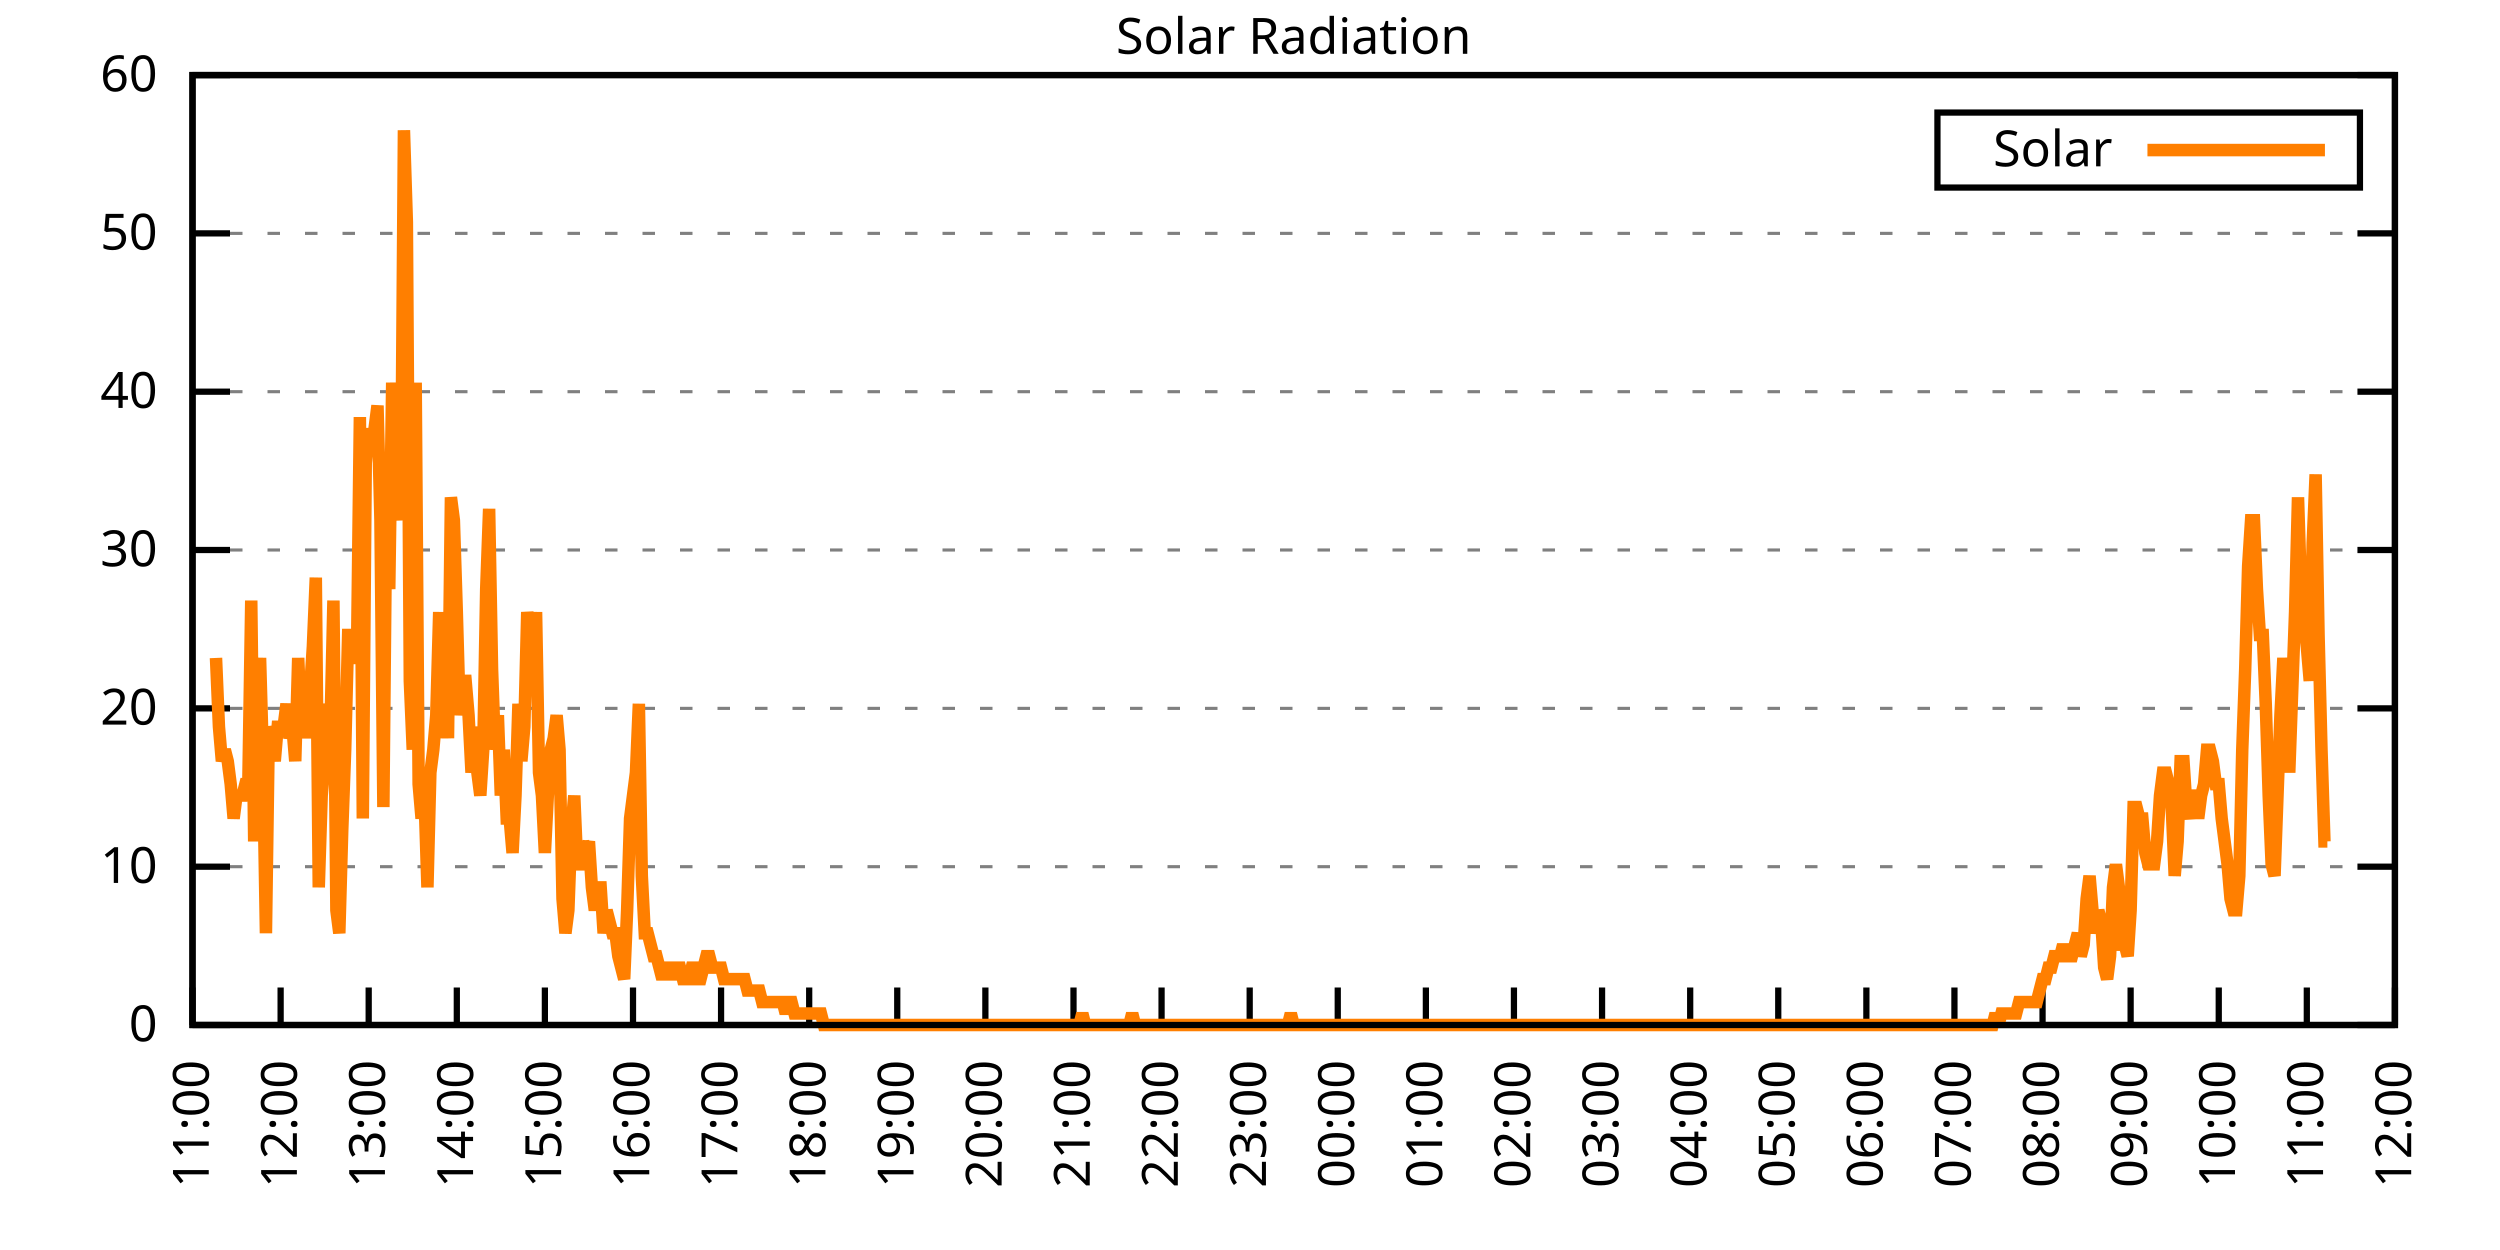
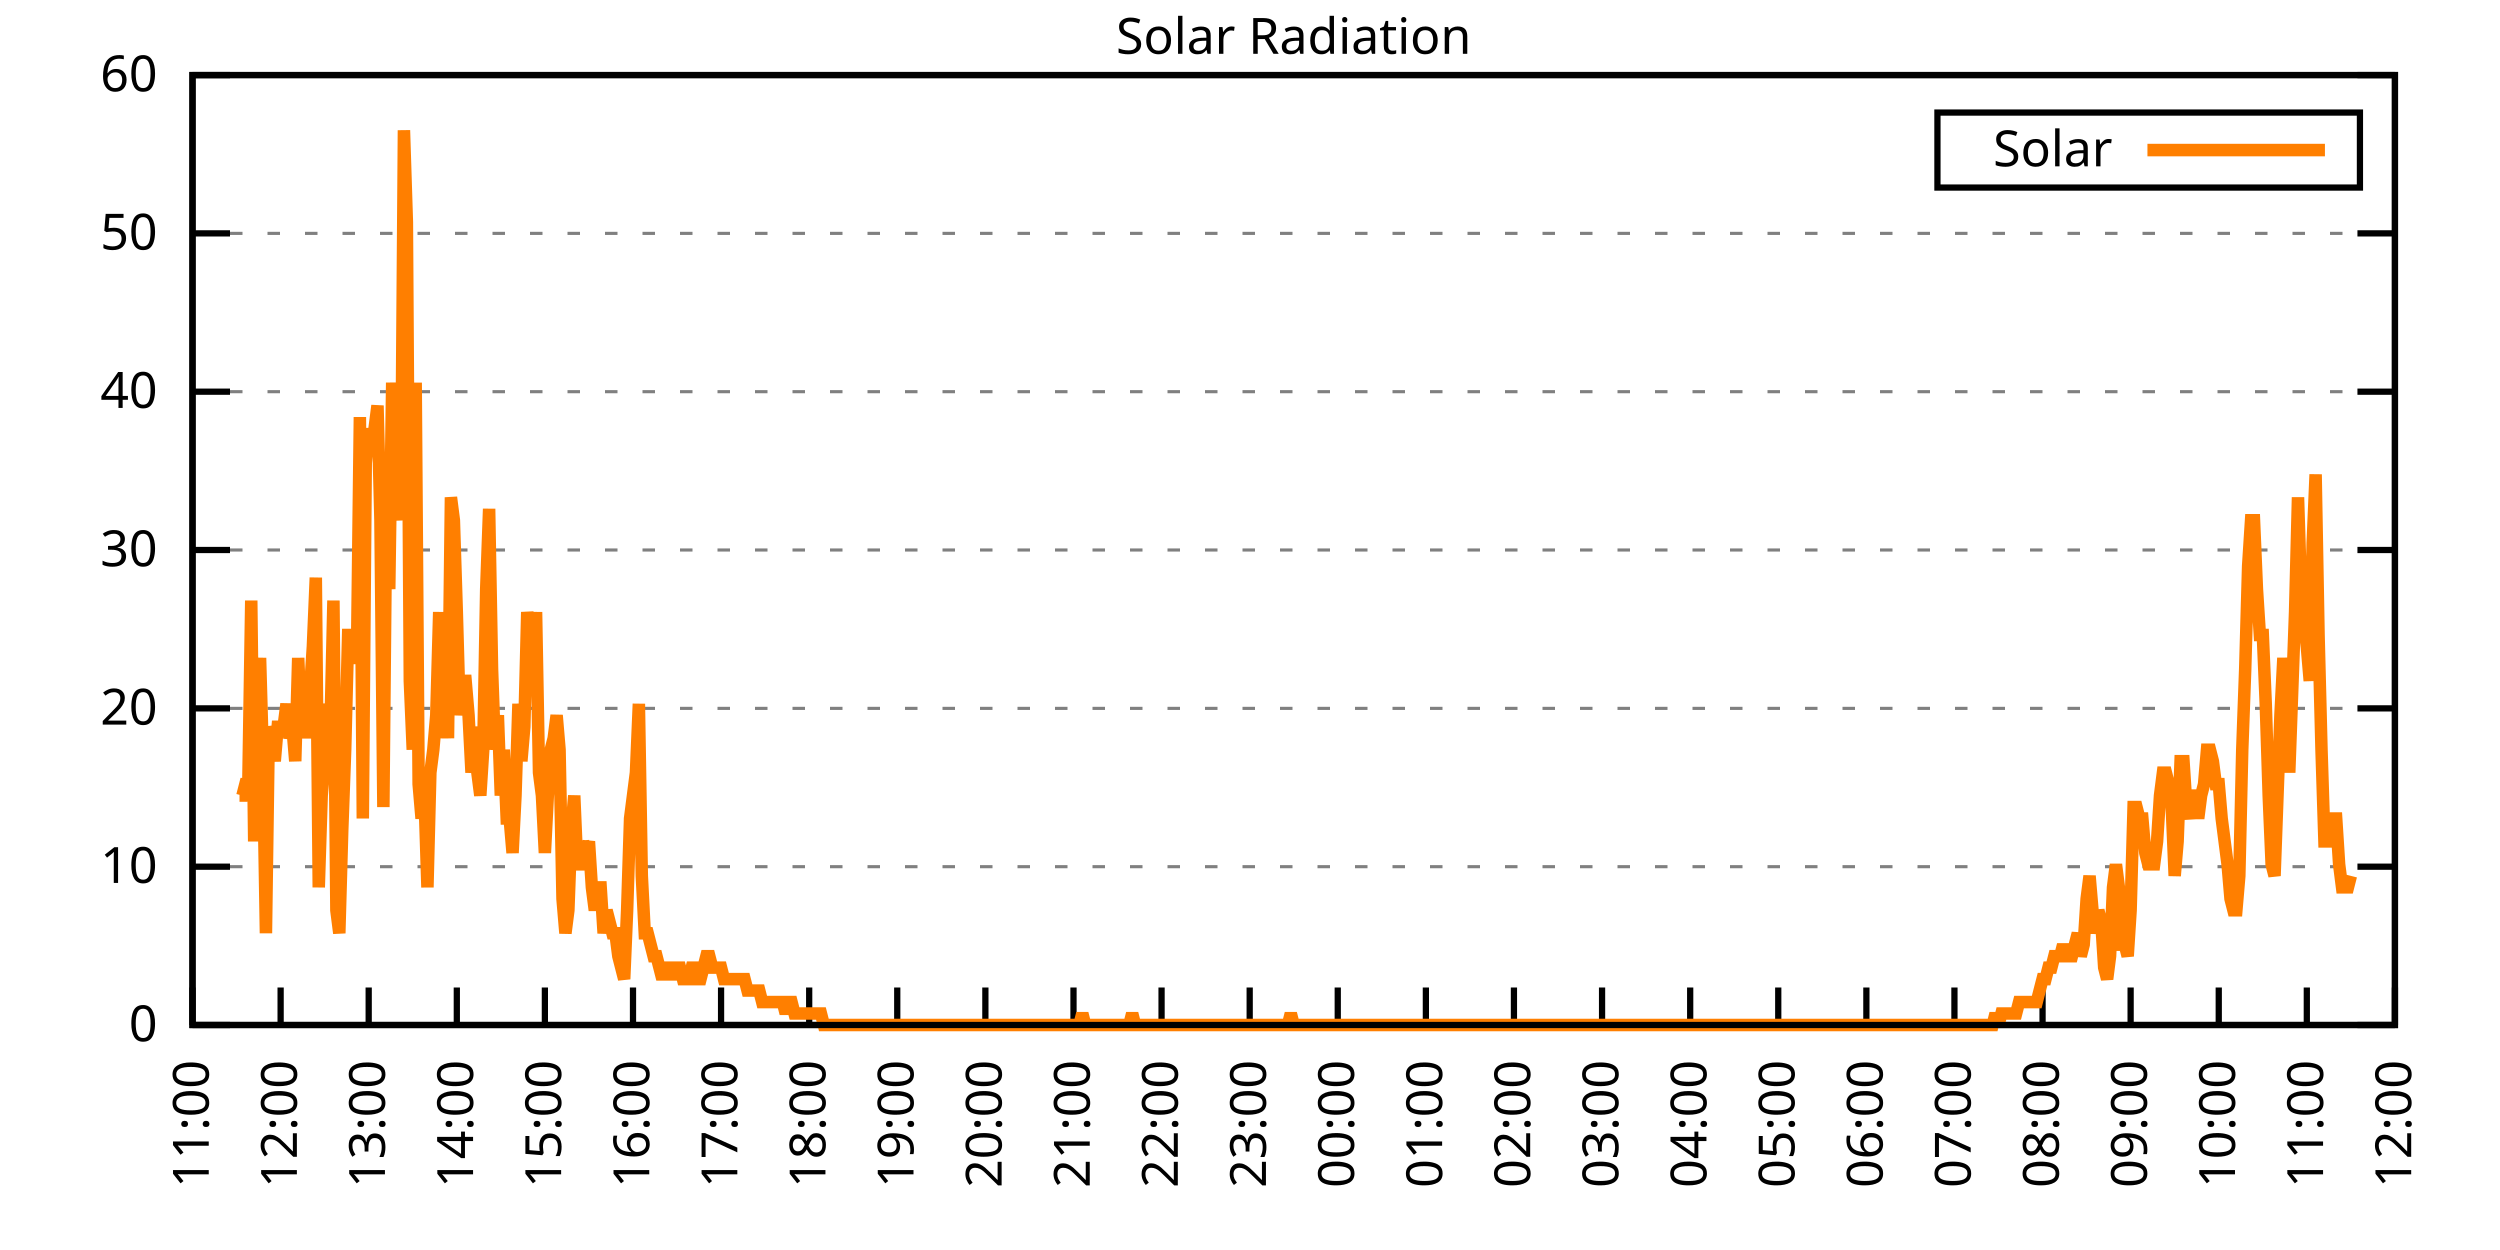
<svg xmlns="http://www.w3.org/2000/svg" xmlns:xlink="http://www.w3.org/1999/xlink" width="400" height="200" viewBox="0 0 400 200">
  <g id="gnuplot_canvas">
    <rect x="0" y="0" width="400" height="200" fill="none" />
    <defs>
      <circle id="gpDot" r="0.5" stroke-width="0.5" stroke="currentColor" />
      <path id="gpPt0" stroke-width="0.333" stroke="currentColor" d="M-1,0 h2 M0,-1 v2" />
      <path id="gpPt1" stroke-width="0.333" stroke="currentColor" d="M-1,-1 L1,1 M1,-1 L-1,1" />
      <path id="gpPt2" stroke-width="0.333" stroke="currentColor" d="M-1,0 L1,0 M0,-1 L0,1 M-1,-1 L1,1 M-1,1 L1,-1" />
      <rect id="gpPt3" stroke-width="0.333" stroke="currentColor" x="-1" y="-1" width="2" height="2" />
      <rect id="gpPt4" stroke-width="0.333" stroke="currentColor" fill="currentColor" x="-1" y="-1" width="2" height="2" />
      <circle id="gpPt5" stroke-width="0.333" stroke="currentColor" cx="0" cy="0" r="1" />
      <use xlink:href="#gpPt5" id="gpPt6" fill="currentColor" stroke="none" />
      <path id="gpPt7" stroke-width="0.333" stroke="currentColor" d="M0,-1.33 L-1.33,0.67 L1.33,0.67 z" />
      <use xlink:href="#gpPt7" id="gpPt8" fill="currentColor" stroke="none" />
      <use xlink:href="#gpPt7" id="gpPt9" stroke="currentColor" transform="rotate(180)" />
      <use xlink:href="#gpPt9" id="gpPt10" fill="currentColor" stroke="none" />
      <use xlink:href="#gpPt3" id="gpPt11" stroke="currentColor" transform="rotate(45)" />
      <use xlink:href="#gpPt11" id="gpPt12" fill="currentColor" stroke="none" />
      <path id="gpPt13" stroke-width="0.333" stroke="currentColor" d="M0,1.330 L1.265,0.411 L0.782,-1.067 L-0.782,-1.076 L-1.265,0.411 z" />
      <use xlink:href="#gpPt13" id="gpPt14" fill="currentColor" stroke="none" />
      <filter id="textbox" filterUnits="objectBoundingBox" x="0" y="0" height="1" width="1">
        <feFlood flood-color="white" flood-opacity="1" result="bgnd" />
        <feComposite in="SourceGraphic" in2="bgnd" operator="atop" />
      </filter>
      <filter id="greybox" filterUnits="objectBoundingBox" x="0" y="0" height="1" width="1">
        <feFlood flood-color="lightgrey" flood-opacity="1" result="grey" />
        <feComposite in="SourceGraphic" in2="grey" operator="atop" />
      </filter>
    </defs>
    <g fill="none" color="white" stroke="currentColor" stroke-width="1.00" stroke-linecap="butt" stroke-linejoin="miter">
</g>
    <g fill="none" color="black" stroke="currentColor" stroke-width="1.00" stroke-linecap="butt" stroke-linejoin="miter">
      <g stroke="none" shape-rendering="crispEdges">
        <polygon fill="rgb(255, 255, 255)" points="30.80,164.00 383.18,164.00 383.18,12.02 30.80,12.02 " />
      </g>
    </g>
    <g fill="none" color="black" stroke="currentColor" stroke-width="1.00" stroke-linecap="butt" stroke-linejoin="miter">
</g>
    <g fill="none" color="black" stroke="black" stroke-width="0.50" stroke-linecap="butt" stroke-linejoin="miter">
</g>
    <g fill="none" color="gray" stroke="currentColor" stroke-width="0.50" stroke-linecap="butt" stroke-linejoin="miter">
      <path stroke="gray" stroke-dasharray="2,4" class="gridline" d="M30.80,164.00 L383.19,164.00  " />
    </g>
    <g fill="none" color="gray" stroke="gray" stroke-width="1.00" stroke-linecap="butt" stroke-linejoin="miter">
</g>
    <g fill="none" color="black" stroke="currentColor" stroke-width="1.00" stroke-linecap="butt" stroke-linejoin="miter">
      <path stroke="black" d="M30.80,164.00 L36.80,164.00 M383.19,164.00 L377.19,164.00  " />
      <g transform="translate(25.20,166.60)" stroke="none" fill="black" font-family="Sans" font-size="8.00" text-anchor="end">
        <text>
          <tspan font-family="Sans"> 0</tspan>
        </text>
      </g>
    </g>
    <g fill="none" color="black" stroke="currentColor" stroke-width="1.00" stroke-linecap="butt" stroke-linejoin="miter">
</g>
    <g fill="none" color="black" stroke="black" stroke-width="0.50" stroke-linecap="butt" stroke-linejoin="miter">
</g>
    <g fill="none" color="gray" stroke="currentColor" stroke-width="0.50" stroke-linecap="butt" stroke-linejoin="miter">
      <path stroke="gray" stroke-dasharray="2,4" class="gridline" d="M30.80,138.67 L383.19,138.67  " />
    </g>
    <g fill="none" color="gray" stroke="gray" stroke-width="1.00" stroke-linecap="butt" stroke-linejoin="miter">
</g>
    <g fill="none" color="black" stroke="currentColor" stroke-width="1.00" stroke-linecap="butt" stroke-linejoin="miter">
      <path stroke="black" d="M30.80,138.67 L36.80,138.67 M383.19,138.67 L377.19,138.67  " />
      <g transform="translate(25.20,141.27)" stroke="none" fill="black" font-family="Sans" font-size="8.00" text-anchor="end">
        <text>
          <tspan font-family="Sans"> 10</tspan>
        </text>
      </g>
    </g>
    <g fill="none" color="black" stroke="currentColor" stroke-width="1.00" stroke-linecap="butt" stroke-linejoin="miter">
</g>
    <g fill="none" color="black" stroke="black" stroke-width="0.50" stroke-linecap="butt" stroke-linejoin="miter">
</g>
    <g fill="none" color="gray" stroke="currentColor" stroke-width="0.50" stroke-linecap="butt" stroke-linejoin="miter">
      <path stroke="gray" stroke-dasharray="2,4" class="gridline" d="M30.80,113.34 L383.19,113.34  " />
    </g>
    <g fill="none" color="gray" stroke="gray" stroke-width="1.00" stroke-linecap="butt" stroke-linejoin="miter">
</g>
    <g fill="none" color="black" stroke="currentColor" stroke-width="1.00" stroke-linecap="butt" stroke-linejoin="miter">
      <path stroke="black" d="M30.80,113.34 L36.80,113.34 M383.19,113.34 L377.19,113.34  " />
      <g transform="translate(25.20,115.94)" stroke="none" fill="black" font-family="Sans" font-size="8.00" text-anchor="end">
        <text>
          <tspan font-family="Sans"> 20</tspan>
        </text>
      </g>
    </g>
    <g fill="none" color="black" stroke="currentColor" stroke-width="1.00" stroke-linecap="butt" stroke-linejoin="miter">
</g>
    <g fill="none" color="black" stroke="black" stroke-width="0.50" stroke-linecap="butt" stroke-linejoin="miter">
</g>
    <g fill="none" color="gray" stroke="currentColor" stroke-width="0.50" stroke-linecap="butt" stroke-linejoin="miter">
      <path stroke="gray" stroke-dasharray="2,4" class="gridline" d="M30.80,88.00 L383.19,88.00  " />
    </g>
    <g fill="none" color="gray" stroke="gray" stroke-width="1.00" stroke-linecap="butt" stroke-linejoin="miter">
</g>
    <g fill="none" color="black" stroke="currentColor" stroke-width="1.00" stroke-linecap="butt" stroke-linejoin="miter">
      <path stroke="black" d="M30.80,88.00 L36.80,88.00 M383.19,88.00 L377.19,88.00  " />
      <g transform="translate(25.20,90.60)" stroke="none" fill="black" font-family="Sans" font-size="8.00" text-anchor="end">
        <text>
          <tspan font-family="Sans"> 30</tspan>
        </text>
      </g>
    </g>
    <g fill="none" color="black" stroke="currentColor" stroke-width="1.00" stroke-linecap="butt" stroke-linejoin="miter">
</g>
    <g fill="none" color="black" stroke="black" stroke-width="0.50" stroke-linecap="butt" stroke-linejoin="miter">
</g>
    <g fill="none" color="gray" stroke="currentColor" stroke-width="0.50" stroke-linecap="butt" stroke-linejoin="miter">
      <path stroke="gray" stroke-dasharray="2,4" class="gridline" d="M30.80,62.67 L383.19,62.67  " />
    </g>
    <g fill="none" color="gray" stroke="gray" stroke-width="1.00" stroke-linecap="butt" stroke-linejoin="miter">
</g>
    <g fill="none" color="black" stroke="currentColor" stroke-width="1.00" stroke-linecap="butt" stroke-linejoin="miter">
      <path stroke="black" d="M30.80,62.67 L36.80,62.67 M383.19,62.67 L377.19,62.67  " />
      <g transform="translate(25.20,65.27)" stroke="none" fill="black" font-family="Sans" font-size="8.00" text-anchor="end">
        <text>
          <tspan font-family="Sans"> 40</tspan>
        </text>
      </g>
    </g>
    <g fill="none" color="black" stroke="currentColor" stroke-width="1.00" stroke-linecap="butt" stroke-linejoin="miter">
</g>
    <g fill="none" color="black" stroke="black" stroke-width="0.50" stroke-linecap="butt" stroke-linejoin="miter">
</g>
    <g fill="none" color="gray" stroke="currentColor" stroke-width="0.50" stroke-linecap="butt" stroke-linejoin="miter">
      <path stroke="gray" stroke-dasharray="2,4" class="gridline" d="M30.80,37.34 L383.19,37.34  " />
    </g>
    <g fill="none" color="gray" stroke="gray" stroke-width="1.00" stroke-linecap="butt" stroke-linejoin="miter">
</g>
    <g fill="none" color="black" stroke="currentColor" stroke-width="1.00" stroke-linecap="butt" stroke-linejoin="miter">
      <path stroke="black" d="M30.80,37.34 L36.80,37.34 M383.19,37.34 L377.19,37.34  " />
      <g transform="translate(25.20,39.94)" stroke="none" fill="black" font-family="Sans" font-size="8.00" text-anchor="end">
        <text>
          <tspan font-family="Sans"> 50</tspan>
        </text>
      </g>
    </g>
    <g fill="none" color="black" stroke="currentColor" stroke-width="1.00" stroke-linecap="butt" stroke-linejoin="miter">
</g>
    <g fill="none" color="black" stroke="black" stroke-width="0.50" stroke-linecap="butt" stroke-linejoin="miter">
</g>
    <g fill="none" color="gray" stroke="currentColor" stroke-width="0.50" stroke-linecap="butt" stroke-linejoin="miter">
      <path stroke="gray" stroke-dasharray="2,4" class="gridline" d="M30.80,12.01 L383.19,12.01  " />
    </g>
    <g fill="none" color="gray" stroke="gray" stroke-width="1.00" stroke-linecap="butt" stroke-linejoin="miter">
</g>
    <g fill="none" color="black" stroke="currentColor" stroke-width="1.00" stroke-linecap="butt" stroke-linejoin="miter">
      <path stroke="black" d="M30.80,12.01 L36.80,12.01 M383.19,12.01 L377.19,12.01  " />
      <g transform="translate(25.20,14.61)" stroke="none" fill="black" font-family="Sans" font-size="8.00" text-anchor="end">
        <text>
          <tspan font-family="Sans"> 60</tspan>
        </text>
      </g>
    </g>
    <g fill="none" color="black" stroke="currentColor" stroke-width="1.00" stroke-linecap="butt" stroke-linejoin="miter">
      <path stroke="black" d="M30.80,164.00 L30.80,158.00  " />
      <g transform="translate(33.40,169.60) rotate(270.00)" stroke="none" fill="black" font-family="Sans" font-size="8.00" text-anchor="end">
        <text>
          <tspan font-family="Sans">11:00</tspan>
        </text>
      </g>
    </g>
    <g fill="none" color="black" stroke="currentColor" stroke-width="1.00" stroke-linecap="butt" stroke-linejoin="miter">
      <path stroke="black" d="M44.90,164.00 L44.90,158.00  " />
      <g transform="translate(47.50,169.60) rotate(270.00)" stroke="none" fill="black" font-family="Sans" font-size="8.00" text-anchor="end">
        <text>
          <tspan font-family="Sans">12:00</tspan>
        </text>
      </g>
    </g>
    <g fill="none" color="black" stroke="currentColor" stroke-width="1.00" stroke-linecap="butt" stroke-linejoin="miter">
      <path stroke="black" d="M58.99,164.00 L58.99,158.00  " />
      <g transform="translate(61.59,169.60) rotate(270.00)" stroke="none" fill="black" font-family="Sans" font-size="8.00" text-anchor="end">
        <text>
          <tspan font-family="Sans">13:00</tspan>
        </text>
      </g>
    </g>
    <g fill="none" color="black" stroke="currentColor" stroke-width="1.00" stroke-linecap="butt" stroke-linejoin="miter">
      <path stroke="black" d="M73.09,164.00 L73.09,158.00  " />
      <g transform="translate(75.69,169.60) rotate(270.00)" stroke="none" fill="black" font-family="Sans" font-size="8.00" text-anchor="end">
        <text>
          <tspan font-family="Sans">14:00</tspan>
        </text>
      </g>
    </g>
    <g fill="none" color="black" stroke="currentColor" stroke-width="1.00" stroke-linecap="butt" stroke-linejoin="miter">
      <path stroke="black" d="M87.18,164.00 L87.18,158.00  " />
      <g transform="translate(89.78,169.60) rotate(270.00)" stroke="none" fill="black" font-family="Sans" font-size="8.00" text-anchor="end">
        <text>
          <tspan font-family="Sans">15:00</tspan>
        </text>
      </g>
    </g>
    <g fill="none" color="black" stroke="currentColor" stroke-width="1.00" stroke-linecap="butt" stroke-linejoin="miter">
      <path stroke="black" d="M101.28,164.00 L101.28,158.00  " />
      <g transform="translate(103.88,169.60) rotate(270.00)" stroke="none" fill="black" font-family="Sans" font-size="8.00" text-anchor="end">
        <text>
          <tspan font-family="Sans">16:00</tspan>
        </text>
      </g>
    </g>
    <g fill="none" color="black" stroke="currentColor" stroke-width="1.00" stroke-linecap="butt" stroke-linejoin="miter">
      <path stroke="black" d="M115.37,164.00 L115.37,158.00  " />
      <g transform="translate(117.97,169.60) rotate(270.00)" stroke="none" fill="black" font-family="Sans" font-size="8.00" text-anchor="end">
        <text>
          <tspan font-family="Sans">17:00</tspan>
        </text>
      </g>
    </g>
    <g fill="none" color="black" stroke="currentColor" stroke-width="1.00" stroke-linecap="butt" stroke-linejoin="miter">
      <path stroke="black" d="M129.47,164.00 L129.47,158.00  " />
      <g transform="translate(132.07,169.60) rotate(270.00)" stroke="none" fill="black" font-family="Sans" font-size="8.00" text-anchor="end">
        <text>
          <tspan font-family="Sans">18:00</tspan>
        </text>
      </g>
    </g>
    <g fill="none" color="black" stroke="currentColor" stroke-width="1.00" stroke-linecap="butt" stroke-linejoin="miter">
      <path stroke="black" d="M143.56,164.00 L143.56,158.00  " />
      <g transform="translate(146.16,169.60) rotate(270.00)" stroke="none" fill="black" font-family="Sans" font-size="8.00" text-anchor="end">
        <text>
          <tspan font-family="Sans">19:00</tspan>
        </text>
      </g>
    </g>
    <g fill="none" color="black" stroke="currentColor" stroke-width="1.00" stroke-linecap="butt" stroke-linejoin="miter">
      <path stroke="black" d="M157.66,164.00 L157.66,158.00  " />
      <g transform="translate(160.26,169.60) rotate(270.00)" stroke="none" fill="black" font-family="Sans" font-size="8.00" text-anchor="end">
        <text>
          <tspan font-family="Sans">20:00</tspan>
        </text>
      </g>
    </g>
    <g fill="none" color="black" stroke="currentColor" stroke-width="1.00" stroke-linecap="butt" stroke-linejoin="miter">
      <path stroke="black" d="M171.76,164.00 L171.76,158.00  " />
      <g transform="translate(174.36,169.60) rotate(270.00)" stroke="none" fill="black" font-family="Sans" font-size="8.00" text-anchor="end">
        <text>
          <tspan font-family="Sans">21:00</tspan>
        </text>
      </g>
    </g>
    <g fill="none" color="black" stroke="currentColor" stroke-width="1.00" stroke-linecap="butt" stroke-linejoin="miter">
      <path stroke="black" d="M185.85,164.00 L185.85,158.00  " />
      <g transform="translate(188.45,169.60) rotate(270.00)" stroke="none" fill="black" font-family="Sans" font-size="8.00" text-anchor="end">
        <text>
          <tspan font-family="Sans">22:00</tspan>
        </text>
      </g>
    </g>
    <g fill="none" color="black" stroke="currentColor" stroke-width="1.00" stroke-linecap="butt" stroke-linejoin="miter">
      <path stroke="black" d="M199.95,164.00 L199.95,158.00  " />
      <g transform="translate(202.55,169.60) rotate(270.00)" stroke="none" fill="black" font-family="Sans" font-size="8.00" text-anchor="end">
        <text>
          <tspan font-family="Sans">23:00</tspan>
        </text>
      </g>
    </g>
    <g fill="none" color="black" stroke="currentColor" stroke-width="1.00" stroke-linecap="butt" stroke-linejoin="miter">
      <path stroke="black" d="M214.04,164.00 L214.04,158.00  " />
      <g transform="translate(216.64,169.60) rotate(270.00)" stroke="none" fill="black" font-family="Sans" font-size="8.00" text-anchor="end">
        <text>
          <tspan font-family="Sans">00:00</tspan>
        </text>
      </g>
    </g>
    <g fill="none" color="black" stroke="currentColor" stroke-width="1.00" stroke-linecap="butt" stroke-linejoin="miter">
      <path stroke="black" d="M228.14,164.00 L228.14,158.00  " />
      <g transform="translate(230.74,169.60) rotate(270.00)" stroke="none" fill="black" font-family="Sans" font-size="8.00" text-anchor="end">
        <text>
          <tspan font-family="Sans">01:00</tspan>
        </text>
      </g>
    </g>
    <g fill="none" color="black" stroke="currentColor" stroke-width="1.00" stroke-linecap="butt" stroke-linejoin="miter">
      <path stroke="black" d="M242.23,164.00 L242.23,158.00  " />
      <g transform="translate(244.83,169.60) rotate(270.00)" stroke="none" fill="black" font-family="Sans" font-size="8.00" text-anchor="end">
        <text>
          <tspan font-family="Sans">02:00</tspan>
        </text>
      </g>
    </g>
    <g fill="none" color="black" stroke="currentColor" stroke-width="1.00" stroke-linecap="butt" stroke-linejoin="miter">
      <path stroke="black" d="M256.33,164.00 L256.33,158.00  " />
      <g transform="translate(258.93,169.60) rotate(270.00)" stroke="none" fill="black" font-family="Sans" font-size="8.00" text-anchor="end">
        <text>
          <tspan font-family="Sans">03:00</tspan>
        </text>
      </g>
    </g>
    <g fill="none" color="black" stroke="currentColor" stroke-width="1.00" stroke-linecap="butt" stroke-linejoin="miter">
      <path stroke="black" d="M270.43,164.00 L270.43,158.00  " />
      <g transform="translate(273.03,169.60) rotate(270.00)" stroke="none" fill="black" font-family="Sans" font-size="8.00" text-anchor="end">
        <text>
          <tspan font-family="Sans">04:00</tspan>
        </text>
      </g>
    </g>
    <g fill="none" color="black" stroke="currentColor" stroke-width="1.00" stroke-linecap="butt" stroke-linejoin="miter">
      <path stroke="black" d="M284.52,164.00 L284.52,158.00  " />
      <g transform="translate(287.12,169.60) rotate(270.00)" stroke="none" fill="black" font-family="Sans" font-size="8.00" text-anchor="end">
        <text>
          <tspan font-family="Sans">05:00</tspan>
        </text>
      </g>
    </g>
    <g fill="none" color="black" stroke="currentColor" stroke-width="1.00" stroke-linecap="butt" stroke-linejoin="miter">
      <path stroke="black" d="M298.62,164.00 L298.62,158.00  " />
      <g transform="translate(301.22,169.60) rotate(270.00)" stroke="none" fill="black" font-family="Sans" font-size="8.00" text-anchor="end">
        <text>
          <tspan font-family="Sans">06:00</tspan>
        </text>
      </g>
    </g>
    <g fill="none" color="black" stroke="currentColor" stroke-width="1.00" stroke-linecap="butt" stroke-linejoin="miter">
      <path stroke="black" d="M312.71,164.00 L312.71,158.00  " />
      <g transform="translate(315.31,169.60) rotate(270.00)" stroke="none" fill="black" font-family="Sans" font-size="8.00" text-anchor="end">
        <text>
          <tspan font-family="Sans">07:00</tspan>
        </text>
      </g>
    </g>
    <g fill="none" color="black" stroke="currentColor" stroke-width="1.00" stroke-linecap="butt" stroke-linejoin="miter">
      <path stroke="black" d="M326.81,164.00 L326.81,158.00  " />
      <g transform="translate(329.41,169.60) rotate(270.00)" stroke="none" fill="black" font-family="Sans" font-size="8.00" text-anchor="end">
        <text>
          <tspan font-family="Sans">08:00</tspan>
        </text>
      </g>
    </g>
    <g fill="none" color="black" stroke="currentColor" stroke-width="1.00" stroke-linecap="butt" stroke-linejoin="miter">
      <path stroke="black" d="M340.90,164.00 L340.90,158.00  " />
      <g transform="translate(343.50,169.60) rotate(270.00)" stroke="none" fill="black" font-family="Sans" font-size="8.00" text-anchor="end">
        <text>
          <tspan font-family="Sans">09:00</tspan>
        </text>
      </g>
    </g>
    <g fill="none" color="black" stroke="currentColor" stroke-width="1.00" stroke-linecap="butt" stroke-linejoin="miter">
      <path stroke="black" d="M355.00,164.00 L355.00,158.00  " />
      <g transform="translate(357.60,169.60) rotate(270.00)" stroke="none" fill="black" font-family="Sans" font-size="8.00" text-anchor="end">
        <text>
          <tspan font-family="Sans">10:00</tspan>
        </text>
      </g>
    </g>
    <g fill="none" color="black" stroke="currentColor" stroke-width="1.00" stroke-linecap="butt" stroke-linejoin="miter">
      <path stroke="black" d="M369.09,164.00 L369.09,158.00  " />
      <g transform="translate(371.69,169.60) rotate(270.00)" stroke="none" fill="black" font-family="Sans" font-size="8.00" text-anchor="end">
        <text>
          <tspan font-family="Sans">11:00</tspan>
        </text>
      </g>
    </g>
    <g fill="none" color="black" stroke="currentColor" stroke-width="1.00" stroke-linecap="butt" stroke-linejoin="miter">
      <path stroke="black" d="M383.19,164.00 L383.19,158.00  " />
      <g transform="translate(385.79,169.60) rotate(270.00)" stroke="none" fill="black" font-family="Sans" font-size="8.00" text-anchor="end">
        <text>
          <tspan font-family="Sans">12:00</tspan>
        </text>
      </g>
    </g>
    <g fill="none" color="black" stroke="currentColor" stroke-width="1.00" stroke-linecap="butt" stroke-linejoin="miter">
</g>
    <g fill="none" color="black" stroke="currentColor" stroke-width="1.00" stroke-linecap="butt" stroke-linejoin="miter">
      <path stroke="black" d="M30.80,12.01 L30.80,164.00 L383.19,164.00 L383.19,12.01 L30.80,12.01 Z  " />
    </g>
    <g fill="none" color="black" stroke="currentColor" stroke-width="1.00" stroke-linecap="butt" stroke-linejoin="miter">
</g>
    <g fill="none" color="black" stroke="currentColor" stroke-width="1.00" stroke-linecap="butt" stroke-linejoin="miter">
      <path stroke="black" d="M309.99,30.01 L309.99,18.01 L377.59,18.01 L377.59,30.01 L309.99,30.01 Z  " />
    </g>
    <g id="Solar_Radiation_plot_1">
      <g fill="none" color="white" stroke="black" stroke-width="2.00" stroke-linecap="butt" stroke-linejoin="miter">
</g>
      <g fill="none" color="black" stroke="currentColor" stroke-width="2.00" stroke-linecap="butt" stroke-linejoin="miter">
        <g transform="translate(337.99,26.61)" stroke="none" fill="black" font-family="Sans" font-size="8.00" text-anchor="end">
          <text>
            <tspan font-family="Sans">Solar</tspan>
          </text>
        </g>
      </g>
      <g fill="none" color="black" stroke="currentColor" stroke-width="2.00" stroke-linecap="butt" stroke-linejoin="miter">
-         <path stroke="rgb(255, 127,   0)" d="M343.59,24.01 L371.99,24.01 M34.56,105.27 L35.03,116.28 L35.50,121.79 L35.97,119.95 L36.44,121.79 L36.91,125.46   L37.38,130.96 L37.85,127.29 L38.32,127.29 L38.79,127.29 L39.26,125.46 L39.73,125.46 L40.20,96.09 L40.67,134.63   L41.14,112.61 L41.61,105.27 L42.08,121.79 L42.55,149.32 L43.02,116.28 L43.49,118.12 L43.96,121.79 L44.43,116.28   L44.90,116.28 L45.37,116.28 L45.84,112.61 L46.31,118.12 L46.78,116.28 L47.24,121.79 L47.71,105.27 L48.18,116.28   L48.65,108.94 L49.12,118.12 L49.59,110.77 L50.06,103.43 L50.53,92.42 L51.00,141.98 L51.47,127.29 L51.94,121.79   L52.41,112.61 L52.88,116.28 L53.35,96.09 L53.82,145.65 L54.29,149.32 L54.76,132.80 L55.23,119.95 L55.70,101.60   L56.17,101.60 L56.64,105.27 L57.11,105.27 L57.58,66.73 L58.05,130.96 L58.52,74.07 L58.99,68.56 L59.46,72.23   L59.93,68.56 L60.40,64.89 L60.87,83.24 L61.34,129.13 L61.81,79.57 L62.28,94.26 L62.75,61.22 L63.22,75.90   L63.69,77.74 L64.16,83.24 L64.63,20.84 L65.10,35.52 L65.57,108.94 L66.04,119.95 L66.51,61.22 L66.98,125.46   L67.45,130.96 L67.92,127.29 L68.39,141.98 L68.86,123.62 L69.33,119.95 L69.80,114.44 L70.27,97.93 L70.74,118.12   L71.21,105.27 L71.68,118.12 L72.15,79.57 L72.62,83.24 L73.09,97.93 L73.56,114.44 L74.03,108.94 L74.50,108.94   L74.97,114.44 L75.44,123.62 L75.91,116.28 L76.38,123.62 L76.85,127.29 L77.32,119.95 L77.79,94.26 L78.26,81.41   L78.73,107.10 L79.19,119.95 L79.66,114.44 L80.13,127.29 L80.60,119.95 L81.07,130.96 L81.54,130.96 L82.01,136.47   L82.48,127.29 L82.95,112.61 L83.42,121.79 L83.89,116.28 L84.36,97.93 L84.83,101.60 L85.30,110.77 L85.77,97.93   L86.24,123.62 L86.71,127.29 L87.18,136.47 L87.65,127.29 L88.12,119.95 L88.59,118.12 L89.06,114.44 L89.53,119.95   L90.00,143.81 L90.47,149.32 L90.94,145.65 L91.41,132.80 L91.88,127.29 L92.35,138.30 L92.82,138.30 L93.29,134.63   L93.76,136.47 L94.23,134.63 L94.70,141.98 L95.17,145.65 L95.64,141.98 L96.11,141.98 L96.58,149.32 L97.05,145.65   L97.52,147.48 L97.99,149.32 L98.46,149.32 L98.93,152.99 L99.40,154.82 L99.87,156.66 L100.34,145.65 L100.81,130.96   L101.28,127.29 L101.75,123.62 L102.22,112.61 L102.69,140.14 L103.16,149.32 L103.63,149.32 L104.10,151.15 L104.57,152.99   L105.04,152.99 L105.51,154.82 L105.98,156.66 L106.45,154.82 L106.92,154.82 L107.39,154.82 L107.86,156.66 L108.33,154.82   L108.80,154.82 L109.27,156.66 L109.74,156.66 L110.21,156.66 L110.68,154.82 L111.14,154.82 L111.61,156.66 L112.08,156.66   L112.55,154.82 L113.02,152.99 L113.49,152.99 L113.96,154.82 L114.43,154.82 L114.90,154.82 L115.37,154.82 L115.84,156.66   L116.31,156.66 L116.78,156.66 L117.25,156.66 L117.72,156.66 L118.19,156.66 L118.66,156.66 L119.13,156.66 L119.60,158.49   L120.07,158.49 L120.54,158.49 L121.01,158.49 L121.48,158.49 L121.95,160.33 L122.42,160.33 L122.89,160.33 L123.36,160.33   L123.83,160.33 L124.30,160.33 L124.77,160.33 L125.24,160.33 L125.71,162.16 L126.18,160.33 L126.65,160.33 L127.12,162.16   L127.59,162.16 L128.06,162.16 L128.53,162.16 L129.00,162.16 L129.47,162.16 L129.94,162.16 L130.41,162.16 L130.88,162.16   L131.35,162.16 L131.82,164.00 L132.29,164.00 L132.76,164.00 L133.23,164.00 L133.70,164.00 L134.17,164.00 L134.64,164.00   L135.11,164.00 L135.58,164.00 L136.05,164.00 L136.52,164.00 L136.99,164.00 L137.46,164.00 L137.93,164.00 L138.40,164.00   L138.87,164.00 L139.34,164.00 L139.81,164.00 L140.28,164.00 L140.75,164.00 L141.22,164.00 L141.69,164.00 L142.16,164.00   L142.63,164.00 L143.09,164.00 L143.56,164.00 L144.03,164.00 L144.50,164.00 L144.97,164.00 L145.44,164.00 L145.91,164.00   L146.38,164.00 L146.85,164.00 L147.32,164.00 L147.79,164.00 L148.26,164.00 L148.73,164.00 L149.20,164.00 L149.67,164.00   L150.14,164.00 L150.61,164.00 L151.08,164.00 L151.55,164.00 L152.02,164.00 L152.49,164.00 L152.96,164.00 L153.43,164.00   L153.90,164.00 L154.37,164.00 L154.84,164.00 L155.31,164.00 L155.78,164.00 L156.25,164.00 L156.72,164.00 L157.19,164.00   L157.66,164.00 L158.13,164.00 L158.60,164.00 L159.07,164.00 L159.54,164.00 L160.01,164.00 L160.48,164.00 L160.95,164.00   L161.42,164.00 L161.89,164.00 L162.36,164.00 L162.83,164.00 L163.30,164.00 L163.77,164.00 L164.24,164.00 L164.71,164.00   L165.18,164.00 L165.65,164.00 L166.12,164.00 L166.59,164.00 L167.06,164.00 L167.53,164.00 L168.00,164.00 L168.47,164.00   L168.94,164.00 L169.41,164.00 L169.88,164.00 L170.35,164.00 L170.82,164.00 L171.29,164.00 L171.76,164.00 L172.23,164.00   L172.70,164.00 L173.17,162.16 L173.64,164.00 L174.11,164.00 L174.58,164.00 L175.04,164.00 L175.51,164.00 L175.98,164.00   L176.45,164.00 L176.92,164.00 L177.39,164.00 L177.86,164.00 L178.33,164.00 L178.80,164.00 L179.27,164.00 L179.74,164.00   L180.21,164.00 L180.68,164.00 L181.15,162.16 L181.62,164.00 L182.09,164.00 L182.56,164.00 L183.03,164.00 L183.50,164.00   L183.97,164.00 L184.44,164.00 L184.91,164.00 L185.38,164.00 L185.85,164.00 L186.32,164.00 L186.79,164.00 L187.26,164.00   L187.73,164.00 L188.20,164.00 L188.67,164.00 L189.14,164.00 L189.61,164.00 L190.08,164.00 L190.55,164.00 L191.02,164.00   L191.49,164.00 L191.96,164.00 L192.43,164.00 L192.90,164.00 L193.37,164.00 L193.84,164.00 L194.31,164.00 L194.78,164.00   L195.25,164.00 L195.72,164.00 L196.19,164.00 L196.66,164.00 L197.13,164.00 L197.60,164.00 L198.07,164.00 L198.54,164.00   L199.01,164.00 L199.48,164.00 L199.95,164.00 L200.42,164.00 L200.89,164.00 L201.36,164.00 L201.83,164.00 L202.30,164.00   L202.77,164.00 L203.24,164.00 L203.71,164.00 L204.18,164.00 L204.65,164.00 L205.12,164.00 L205.59,164.00 L206.06,164.00   L206.53,162.16 L207.00,164.00 L207.46,164.00 L207.93,164.00 L208.40,164.00 L208.87,164.00 L209.34,164.00 L209.81,164.00   L210.28,164.00 L210.75,164.00 L211.22,164.00 L211.69,164.00 L212.16,164.00 L212.63,164.00 L213.10,164.00 L213.57,164.00   L214.04,164.00 L214.51,164.00 L214.98,164.00 L215.45,164.00 L215.92,164.00 L216.39,164.00 L216.86,164.00 L217.33,164.00   L217.80,164.00 L218.27,164.00 L218.74,164.00 L219.21,164.00 L219.68,164.00 L220.15,164.00 L220.62,164.00 L221.09,164.00   L221.56,164.00 L222.03,164.00 L222.50,164.00 L222.97,164.00 L223.44,164.00 L223.91,164.00 L224.38,164.00 L224.85,164.00   L225.32,164.00 L225.79,164.00 L226.26,164.00 L226.73,164.00 L227.20,164.00 L227.67,164.00 L228.14,164.00 L228.61,164.00   L229.08,164.00 L229.55,164.00 L230.02,164.00 L230.49,164.00 L230.96,164.00 L231.43,164.00 L231.90,164.00 L232.37,164.00   L232.84,164.00 L233.31,164.00 L233.78,164.00 L234.25,164.00 L234.72,164.00 L235.19,164.00 L235.66,164.00 L236.13,164.00   L236.60,164.00 L237.07,164.00 L237.54,164.00 L238.01,164.00 L238.48,164.00 L238.95,164.00 L239.41,164.00 L239.88,164.00   L240.35,164.00 L240.82,164.00 L241.29,164.00 L241.76,164.00 L242.23,164.00 L242.70,164.00 L243.17,164.00 L243.64,164.00   L244.11,164.00 L244.58,164.00 L245.05,164.00 L245.52,164.00 L245.99,164.00 L246.46,164.00 L246.93,164.00 L247.40,164.00   L247.87,164.00 L248.34,164.00 L248.81,164.00 L249.28,164.00 L249.75,164.00 L250.22,164.00 L250.69,164.00 L251.16,164.00   L251.63,164.00 L252.10,164.00 L252.57,164.00 L253.04,164.00 L253.51,164.00 L253.98,164.00 L254.45,164.00 L254.92,164.00   L255.39,164.00 L255.86,164.00 L256.33,164.00 L256.80,164.00 L257.27,164.00 L257.74,164.00 L258.21,164.00 L258.68,164.00   L259.15,164.00 L259.62,164.00 L260.09,164.00 L260.56,164.00 L261.03,164.00 L261.50,164.00 L261.97,164.00 L262.44,164.00   L262.91,164.00 L263.38,164.00 L263.85,164.00 L264.32,164.00 L264.79,164.00 L265.26,164.00 L265.73,164.00 L266.20,164.00   L266.67,164.00 L267.14,164.00 L267.61,164.00 L268.08,164.00 L268.55,164.00 L269.02,164.00 L269.49,164.00 L269.96,164.00   L270.43,164.00 L270.90,164.00 L271.36,164.00 L271.83,164.00 L272.30,164.00 L272.77,164.00 L273.24,164.00 L273.71,164.00   L274.18,164.00 L274.65,164.00 L275.12,164.00 L275.59,164.00 L276.06,164.00 L276.53,164.00 L277.00,164.00 L277.47,164.00   L277.94,164.00 L278.41,164.00 L278.88,164.00 L279.35,164.00 L279.82,164.00 L280.29,164.00 L280.76,164.00 L281.23,164.00   L281.70,164.00 L282.17,164.00 L282.64,164.00 L283.11,164.00 L283.58,164.00 L284.05,164.00 L284.52,164.00 L284.99,164.00   L285.46,164.00 L285.93,164.00 L286.40,164.00 L286.87,164.00 L287.34,164.00 L287.81,164.00 L288.28,164.00 L288.75,164.00   L289.22,164.00 L289.69,164.00 L290.16,164.00 L290.63,164.00 L291.10,164.00 L291.57,164.00 L292.04,164.00 L292.51,164.00   L292.98,164.00 L293.45,164.00 L293.92,164.00 L294.39,164.00 L294.86,164.00 L295.33,164.00 L295.80,164.00 L296.27,164.00   L296.74,164.00 L297.21,164.00 L297.68,164.00 L298.15,164.00 L298.62,164.00 L299.09,164.00 L299.56,164.00 L300.03,164.00   L300.50,164.00 L300.97,164.00 L301.44,164.00 L301.91,164.00 L302.38,164.00 L302.85,164.00 L303.31,164.00 L303.78,164.00   L304.25,164.00 L304.72,164.00 L305.19,164.00 L305.66,164.00 L306.13,164.00 L306.60,164.00 L307.07,164.00 L307.54,164.00   L308.01,164.00 L308.48,164.00 L308.95,164.00 L309.42,164.00 L309.89,164.00 L310.36,164.00 L310.83,164.00 L311.30,164.00   L311.77,164.00 L312.24,164.00 L312.71,164.00 L313.18,164.00 L313.65,164.00 L314.12,164.00 L314.59,164.00 L315.06,164.00   L315.53,164.00 L316.00,164.00 L316.47,164.00 L316.94,164.00 L317.41,164.00 L317.88,164.00 L318.35,164.00 L318.82,164.00   L319.29,162.16 L319.76,164.00 L320.23,162.16 L320.70,162.16 L321.17,162.16 L321.64,162.16 L322.11,162.16 L322.58,162.16   L323.05,160.33 L323.52,160.33 L323.99,160.33 L324.46,160.33 L324.93,160.33 L325.40,160.33 L325.87,160.33 L326.34,158.49   L326.81,156.66 L327.28,156.66 L327.75,154.82 L328.22,154.82 L328.69,152.99 L329.16,152.99 L329.63,152.99 L330.10,151.15   L330.57,152.99 L331.04,152.99 L331.51,152.99 L331.98,151.15 L332.45,149.32 L332.92,152.99 L333.39,151.15 L333.86,143.81   L334.33,140.14 L334.80,145.65 L335.26,149.32 L335.73,145.65 L336.20,147.48 L336.67,154.82 L337.14,156.66 L337.61,152.99   L338.08,141.98 L338.55,138.30 L339.02,141.98 L339.49,151.15 L339.96,151.15 L340.43,152.99 L340.90,145.65 L341.37,129.13   L341.84,129.13 L342.31,130.96 L342.78,130.96 L343.25,136.47 L343.72,138.30 L344.19,138.30 L344.66,138.30 L345.13,134.63   L345.60,127.29 L346.07,123.62 L346.54,123.62 L347.01,125.46 L347.48,129.13 L347.95,140.14 L348.42,134.63 L348.89,121.79   L349.36,121.79 L349.83,129.13 L350.30,130.96 L350.77,127.29 L351.24,127.29 L351.71,130.96 L352.18,127.29 L352.65,125.46   L353.12,119.95 L353.59,119.95 L354.06,121.79 L354.53,125.46 L355.00,125.46 L355.47,130.96 L355.94,134.63 L356.41,138.30   L356.88,143.81 L357.35,145.65 L357.82,145.65 L358.29,140.14 L358.76,119.95 L359.23,107.10 L359.70,90.59 L360.17,83.24   L360.64,83.24 L361.11,94.26 L361.58,101.60 L362.05,101.60 L362.52,112.61 L362.99,127.29 L363.46,138.30 L363.93,140.14   L364.40,127.29 L364.87,114.44 L365.34,105.27 L365.81,112.61 L366.28,123.62 L367.21,97.93 L367.68,79.57 L368.15,94.26   L368.62,97.93 L369.09,103.43 L369.56,108.94 L370.03,86.91 L370.50,75.90 L370.97,101.60 L371.44,119.95 L371.91,134.63   L372.38,134.63  " />
+         <path stroke="rgb(255, 127,   0)" d="M343.59,24.01 L371.99,24.01 M38.32,127.29 L38.79,127.29 L39.26,125.46 L39.73,125.46 L40.20,96.09 L40.67,134.63   L41.14,112.61 L41.61,105.27 L42.08,121.79 L42.55,149.32 L43.02,116.28 L43.49,118.12 L43.96,121.79 L44.43,116.28   L44.90,116.28 L45.37,116.28 L45.84,112.61 L46.31,118.12 L46.78,116.28 L47.24,121.79 L47.71,105.27 L48.18,116.28   L48.65,108.94 L49.12,118.12 L49.59,110.77 L50.06,103.43 L50.53,92.42 L51.00,141.98 L51.47,127.29 L51.94,121.79   L52.41,112.61 L52.88,116.28 L53.35,96.09 L53.82,145.65 L54.29,149.32 L54.76,132.80 L55.23,119.95 L55.70,101.60   L56.17,101.60 L56.64,105.27 L57.11,105.27 L57.58,66.73 L58.05,130.96 L58.52,74.07 L58.99,68.56 L59.46,72.23   L59.93,68.56 L60.40,64.89 L60.87,83.24 L61.34,129.13 L61.81,79.57 L62.28,94.26 L62.75,61.22 L63.22,75.90   L63.69,77.74 L64.16,83.24 L64.63,20.84 L65.10,35.52 L65.57,108.94 L66.04,119.95 L66.51,61.22 L66.98,125.46   L67.45,130.96 L67.92,127.29 L68.39,141.98 L68.86,123.62 L69.33,119.95 L69.80,114.44 L70.27,97.93 L70.74,118.12   L71.21,105.27 L71.68,118.12 L72.15,79.57 L72.62,83.24 L73.09,97.93 L73.56,114.44 L74.03,108.94 L74.50,108.94   L74.97,114.44 L75.44,123.62 L75.91,116.28 L76.38,123.62 L76.85,127.29 L77.32,119.95 L77.79,94.26 L78.26,81.41   L78.73,107.10 L79.19,119.95 L79.66,114.44 L80.13,127.29 L80.60,119.95 L81.07,130.96 L81.54,130.96 L82.01,136.47   L82.48,127.29 L82.95,112.61 L83.42,121.79 L83.89,116.28 L84.36,97.93 L84.83,101.60 L85.30,110.77 L85.77,97.93   L86.24,123.62 L86.71,127.29 L87.18,136.47 L87.65,127.29 L88.12,119.95 L88.59,118.12 L89.06,114.44 L89.53,119.95   L90.00,143.81 L90.47,149.32 L90.94,145.65 L91.41,132.80 L91.88,127.29 L92.35,138.30 L92.82,138.30 L93.29,134.63   L93.76,136.47 L94.23,134.63 L94.70,141.98 L95.17,145.65 L95.64,141.98 L96.11,141.98 L96.58,149.32 L97.05,145.65   L97.52,147.48 L97.99,149.32 L98.46,149.32 L98.93,152.99 L99.40,154.82 L99.87,156.66 L100.34,145.65 L100.81,130.96   L101.28,127.29 L101.75,123.62 L102.22,112.61 L102.69,140.14 L103.16,149.32 L103.63,149.32 L104.10,151.15 L104.57,152.99   L105.04,152.99 L105.51,154.82 L105.98,156.66 L106.45,154.82 L106.92,154.82 L107.39,154.82 L107.86,156.66 L108.33,154.82   L108.80,154.82 L109.27,156.66 L109.74,156.66 L110.21,156.66 L110.68,154.82 L111.14,154.82 L111.61,156.66 L112.08,156.66   L112.55,154.82 L113.02,152.99 L113.49,152.99 L113.96,154.82 L114.43,154.82 L114.90,154.82 L115.37,154.82 L115.84,156.66   L116.31,156.66 L116.78,156.66 L117.25,156.66 L117.72,156.66 L118.19,156.66 L118.66,156.66 L119.13,156.66 L119.60,158.49   L120.07,158.49 L120.54,158.49 L121.01,158.49 L121.48,158.49 L121.95,160.33 L122.42,160.33 L122.89,160.33 L123.36,160.33   L123.83,160.33 L124.30,160.33 L124.77,160.33 L125.24,160.33 L125.71,162.16 L126.18,160.33 L126.65,160.33 L127.12,162.16   L127.59,162.16 L128.06,162.16 L128.53,162.16 L129.00,162.16 L129.47,162.16 L129.94,162.16 L130.41,162.16 L130.88,162.16   L131.35,162.16 L131.82,164.00 L132.29,164.00 L132.76,164.00 L133.23,164.00 L133.70,164.00 L134.17,164.00 L134.64,164.00   L135.11,164.00 L135.58,164.00 L136.05,164.00 L136.52,164.00 L136.99,164.00 L137.46,164.00 L137.93,164.00 L138.40,164.00   L138.87,164.00 L139.34,164.00 L139.81,164.00 L140.28,164.00 L140.75,164.00 L141.22,164.00 L141.69,164.00 L142.16,164.00   L142.63,164.00 L143.09,164.00 L143.56,164.00 L144.03,164.00 L144.50,164.00 L144.97,164.00 L145.44,164.00 L145.91,164.00   L146.38,164.00 L146.85,164.00 L147.32,164.00 L147.79,164.00 L148.26,164.00 L148.73,164.00 L149.20,164.00 L149.67,164.00   L150.14,164.00 L150.61,164.00 L151.08,164.00 L151.55,164.00 L152.02,164.00 L152.49,164.00 L152.96,164.00 L153.43,164.00   L153.90,164.00 L154.37,164.00 L154.84,164.00 L155.31,164.00 L155.78,164.00 L156.25,164.00 L156.72,164.00 L157.19,164.00   L157.66,164.00 L158.13,164.00 L158.60,164.00 L159.07,164.00 L159.54,164.00 L160.01,164.00 L160.48,164.00 L160.95,164.00   L161.42,164.00 L161.89,164.00 L162.36,164.00 L162.83,164.00 L163.30,164.00 L163.77,164.00 L164.24,164.00 L164.71,164.00   L165.18,164.00 L165.65,164.00 L166.12,164.00 L166.59,164.00 L167.06,164.00 L167.53,164.00 L168.00,164.00 L168.47,164.00   L168.94,164.00 L169.41,164.00 L169.88,164.00 L170.35,164.00 L170.82,164.00 L171.29,164.00 L171.76,164.00 L172.23,164.00   L172.70,164.00 L173.17,162.16 L173.64,164.00 L174.11,164.00 L174.58,164.00 L175.04,164.00 L175.51,164.00 L175.98,164.00   L176.45,164.00 L176.92,164.00 L177.39,164.00 L177.86,164.00 L178.33,164.00 L178.80,164.00 L179.27,164.00 L179.74,164.00   L180.21,164.00 L180.68,164.00 L181.15,162.16 L181.62,164.00 L182.09,164.00 L182.56,164.00 L183.03,164.00 L183.50,164.00   L183.97,164.00 L184.44,164.00 L184.91,164.00 L185.38,164.00 L185.85,164.00 L186.32,164.00 L186.79,164.00 L187.26,164.00   L187.73,164.00 L188.20,164.00 L188.67,164.00 L189.14,164.00 L189.61,164.00 L190.08,164.00 L190.55,164.00 L191.02,164.00   L191.49,164.00 L191.96,164.00 L192.43,164.00 L192.90,164.00 L193.37,164.00 L193.84,164.00 L194.31,164.00 L194.78,164.00   L195.25,164.00 L195.72,164.00 L196.19,164.00 L196.66,164.00 L197.13,164.00 L197.60,164.00 L198.07,164.00 L198.54,164.00   L199.01,164.00 L199.48,164.00 L199.95,164.00 L200.42,164.00 L200.89,164.00 L201.36,164.00 L201.83,164.00 L202.30,164.00   L202.77,164.00 L203.24,164.00 L203.71,164.00 L204.18,164.00 L204.65,164.00 L205.12,164.00 L205.59,164.00 L206.06,164.00   L206.53,162.16 L207.00,164.00 L207.46,164.00 L207.93,164.00 L208.40,164.00 L208.87,164.00 L209.34,164.00 L209.81,164.00   L210.28,164.00 L210.75,164.00 L211.22,164.00 L211.69,164.00 L212.16,164.00 L212.63,164.00 L213.10,164.00 L213.57,164.00   L214.04,164.00 L214.51,164.00 L214.98,164.00 L215.45,164.00 L215.92,164.00 L216.39,164.00 L216.86,164.00 L217.33,164.00   L217.80,164.00 L218.27,164.00 L218.74,164.00 L219.21,164.00 L219.68,164.00 L220.15,164.00 L220.62,164.00 L221.09,164.00   L221.56,164.00 L222.03,164.00 L222.50,164.00 L222.97,164.00 L223.44,164.00 L223.91,164.00 L224.38,164.00 L224.85,164.00   L225.32,164.00 L225.79,164.00 L226.26,164.00 L226.73,164.00 L227.20,164.00 L227.67,164.00 L228.14,164.00 L228.61,164.00   L229.08,164.00 L229.55,164.00 L230.02,164.00 L230.49,164.00 L230.96,164.00 L231.43,164.00 L231.90,164.00 L232.37,164.00   L232.84,164.00 L233.31,164.00 L233.78,164.00 L234.25,164.00 L234.72,164.00 L235.19,164.00 L235.66,164.00 L236.13,164.00   L236.60,164.00 L237.07,164.00 L237.54,164.00 L238.01,164.00 L238.48,164.00 L238.95,164.00 L239.41,164.00 L239.88,164.00   L240.35,164.00 L240.82,164.00 L241.29,164.00 L241.76,164.00 L242.23,164.00 L242.70,164.00 L243.17,164.00 L243.64,164.00   L244.11,164.00 L244.58,164.00 L245.05,164.00 L245.52,164.00 L245.99,164.00 L246.46,164.00 L246.93,164.00 L247.40,164.00   L247.87,164.00 L248.34,164.00 L248.81,164.00 L249.28,164.00 L249.75,164.00 L250.22,164.00 L250.69,164.00 L251.16,164.00   L251.63,164.00 L252.10,164.00 L252.57,164.00 L253.04,164.00 L253.51,164.00 L253.98,164.00 L254.45,164.00 L254.92,164.00   L255.39,164.00 L255.86,164.00 L256.33,164.00 L256.80,164.00 L257.27,164.00 L257.74,164.00 L258.21,164.00 L258.68,164.00   L259.15,164.00 L259.62,164.00 L260.09,164.00 L260.56,164.00 L261.03,164.00 L261.50,164.00 L261.97,164.00 L262.44,164.00   L262.91,164.00 L263.38,164.00 L263.85,164.00 L264.32,164.00 L264.79,164.00 L265.26,164.00 L265.73,164.00 L266.20,164.00   L266.67,164.00 L267.14,164.00 L267.61,164.00 L268.08,164.00 L268.55,164.00 L269.02,164.00 L269.49,164.00 L269.96,164.00   L270.43,164.00 L270.90,164.00 L271.36,164.00 L271.83,164.00 L272.30,164.00 L272.77,164.00 L273.24,164.00 L273.71,164.00   L274.18,164.00 L274.65,164.00 L275.12,164.00 L275.59,164.00 L276.06,164.00 L276.53,164.00 L277.00,164.00 L277.47,164.00   L277.94,164.00 L278.41,164.00 L278.88,164.00 L279.35,164.00 L279.82,164.00 L280.29,164.00 L280.76,164.00 L281.23,164.00   L281.70,164.00 L282.17,164.00 L282.64,164.00 L283.11,164.00 L283.58,164.00 L284.05,164.00 L284.52,164.00 L284.99,164.00   L285.46,164.00 L285.93,164.00 L286.40,164.00 L286.87,164.00 L287.34,164.00 L287.81,164.00 L288.28,164.00 L288.75,164.00   L289.22,164.00 L289.69,164.00 L290.16,164.00 L290.63,164.00 L291.10,164.00 L291.57,164.00 L292.04,164.00 L292.51,164.00   L292.98,164.00 L293.45,164.00 L293.92,164.00 L294.39,164.00 L294.86,164.00 L295.33,164.00 L295.80,164.00 L296.27,164.00   L296.74,164.00 L297.21,164.00 L297.68,164.00 L298.15,164.00 L298.62,164.00 L299.09,164.00 L299.56,164.00 L300.03,164.00   L300.50,164.00 L300.97,164.00 L301.44,164.00 L301.91,164.00 L302.38,164.00 L302.85,164.00 L303.31,164.00 L303.78,164.00   L304.25,164.00 L304.72,164.00 L305.19,164.00 L305.66,164.00 L306.13,164.00 L306.60,164.00 L307.07,164.00 L307.54,164.00   L308.01,164.00 L308.48,164.00 L308.95,164.00 L309.42,164.00 L309.89,164.00 L310.36,164.00 L310.83,164.00 L311.30,164.00   L311.77,164.00 L312.24,164.00 L312.71,164.00 L313.18,164.00 L313.65,164.00 L314.12,164.00 L314.59,164.00 L315.06,164.00   L315.53,164.00 L316.00,164.00 L316.47,164.00 L316.94,164.00 L317.41,164.00 L317.88,164.00 L318.35,164.00 L318.82,164.00   L319.29,162.16 L319.76,164.00 L320.23,162.16 L320.70,162.16 L321.17,162.16 L321.64,162.16 L322.11,162.16 L322.58,162.16   L323.05,160.33 L323.52,160.33 L323.99,160.33 L324.46,160.33 L324.93,160.33 L325.40,160.33 L325.87,160.33 L326.34,158.49   L326.81,156.66 L327.28,156.66 L327.75,154.82 L328.22,154.82 L328.69,152.99 L329.16,152.99 L329.63,152.99 L330.10,151.15   L330.57,152.99 L331.04,152.99 L331.51,152.99 L331.98,151.15 L332.45,149.32 L332.92,152.99 L333.39,151.15 L333.86,143.81   L334.33,140.14 L334.80,145.65 L335.26,149.32 L335.73,145.65 L336.20,147.48 L336.67,154.82 L337.14,156.66 L337.61,152.99   L338.08,141.98 L338.55,138.30 L339.02,141.98 L339.49,151.15 L339.96,151.15 L340.43,152.99 L340.90,145.65 L341.37,129.13   L341.84,129.13 L342.31,130.96 L342.78,130.96 L343.25,136.47 L343.72,138.30 L344.19,138.30 L344.66,138.30 L345.13,134.63   L345.60,127.29 L346.07,123.62 L346.54,123.62 L347.01,125.46 L347.48,129.13 L347.95,140.14 L348.42,134.63 L348.89,121.79   L349.36,121.79 L349.83,129.13 L350.30,130.96 L350.77,127.29 L351.24,127.29 L351.71,130.96 L352.18,127.29 L352.65,125.46   L353.12,119.95 L353.59,119.95 L354.06,121.79 L354.53,125.46 L355.00,125.46 L355.47,130.96 L355.94,134.63 L356.41,138.30   L356.88,143.81 L357.35,145.65 L357.82,145.65 L358.29,140.14 L358.76,119.95 L359.23,107.10 L359.70,90.59 L360.17,83.24   L360.64,83.24 L361.11,94.26 L361.58,101.60 L362.05,101.60 L362.52,112.61 L362.99,127.29 L363.46,138.30 L363.93,140.14   L364.40,127.29 L364.87,114.44 L365.34,105.27 L365.81,112.61 L366.28,123.62 L367.21,97.93 L367.68,79.57 L368.15,94.26   L368.62,97.93 L369.09,103.43 L369.56,108.94 L370.03,86.91 L370.50,75.90 L370.97,101.60 L371.44,119.95 L371.91,134.63   L372.38,134.63 L372.85,134.63 L373.32,130.96 L373.79,130.96 L374.26,138.30 L374.73,141.98 L375.20,141.98 L375.67,141.98   L376.14,140.14  " />
      </g>
    </g>
    <g fill="none" color="black" stroke="currentColor" stroke-width="2.00" stroke-linecap="butt" stroke-linejoin="miter">
</g>
    <g fill="none" color="black" stroke="black" stroke-width="1.00" stroke-linecap="butt" stroke-linejoin="miter">
</g>
    <g fill="none" color="black" stroke="currentColor" stroke-width="1.00" stroke-linecap="butt" stroke-linejoin="miter">
      <path stroke="black" d="M30.80,12.01 L30.80,164.00 L383.19,164.00 L383.19,12.01 L30.80,12.01 Z  " />
      <g transform="translate(6.80,88.01) rotate(270.00)" stroke="none" fill="black" font-family="Sans" font-size="8.00" text-anchor="middle">
        <text />
      </g>
    </g>
    <g fill="none" color="black" stroke="currentColor" stroke-width="1.00" stroke-linecap="butt" stroke-linejoin="miter">
</g>
    <g fill="none" color="black" stroke="currentColor" stroke-width="1.00" stroke-linecap="butt" stroke-linejoin="miter">
      <g transform="translate(206.99,8.61)" stroke="none" fill="black" font-family="Sans" font-size="8.00" text-anchor="middle">
        <text>
          <tspan font-family="Sans">Solar Radiation</tspan>
        </text>
      </g>
    </g>
    <g fill="none" color="black" stroke="currentColor" stroke-width="1.00" stroke-linecap="butt" stroke-linejoin="miter">
</g>
  </g>
</svg>
